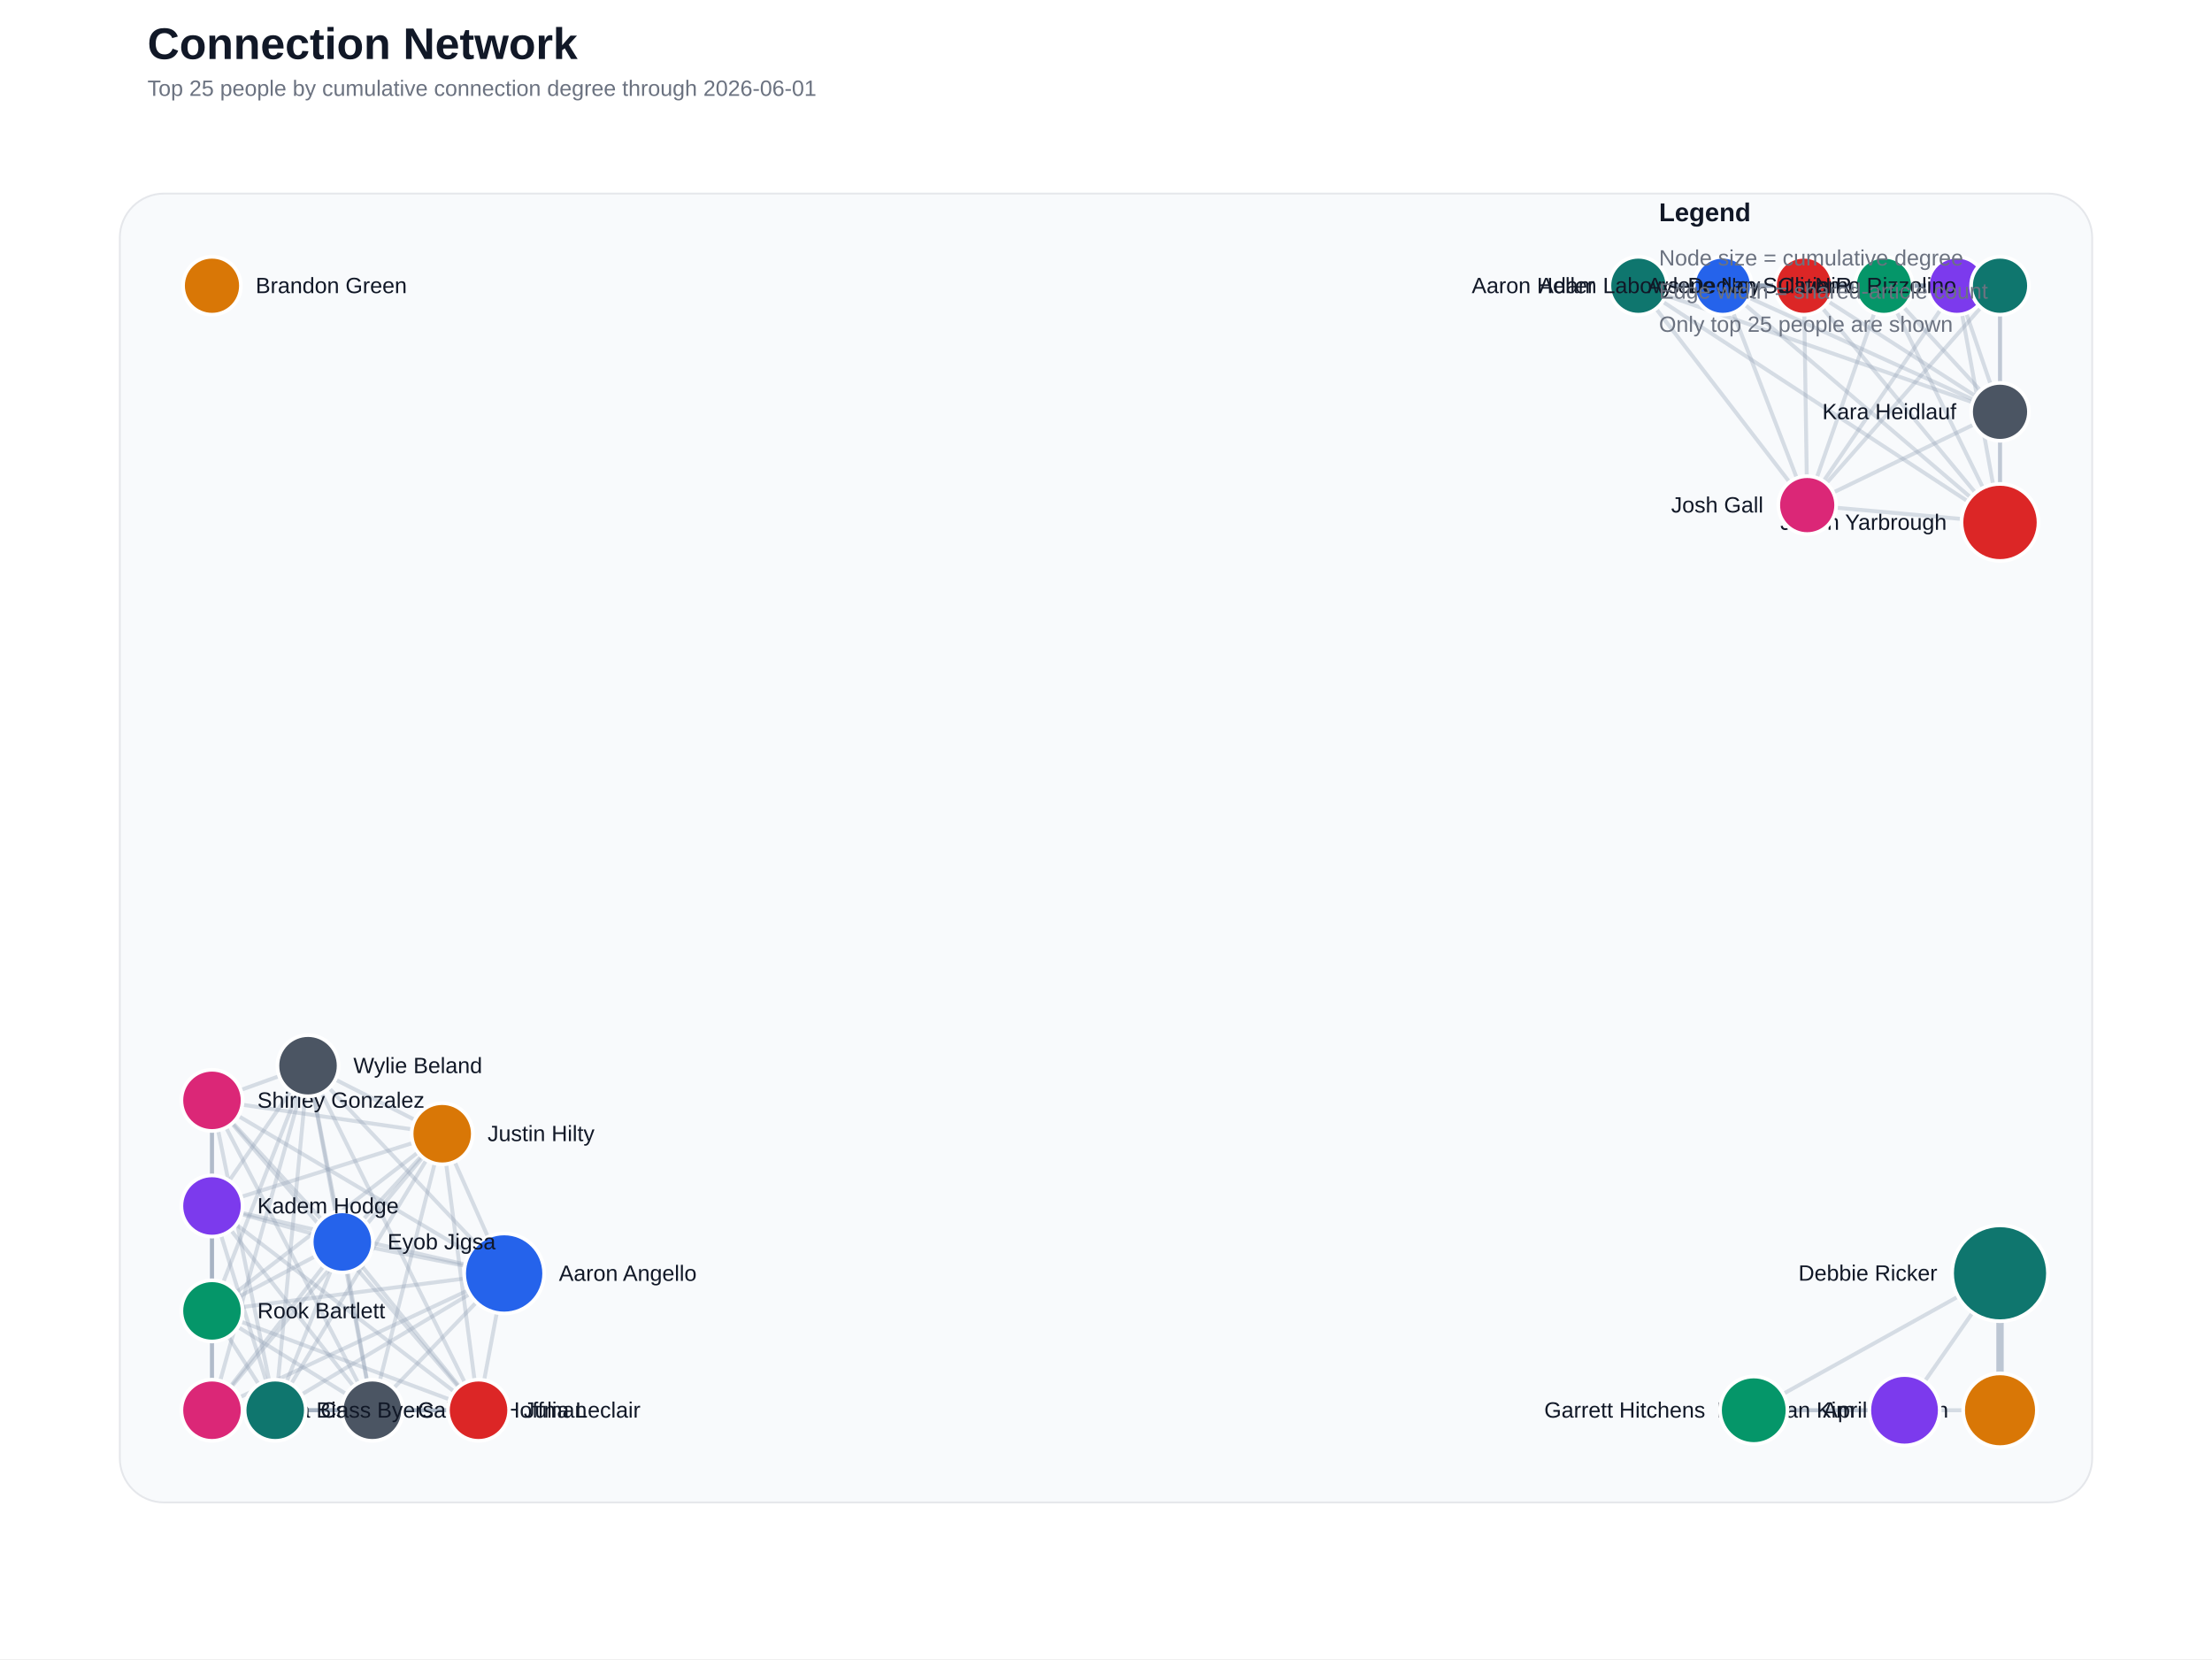
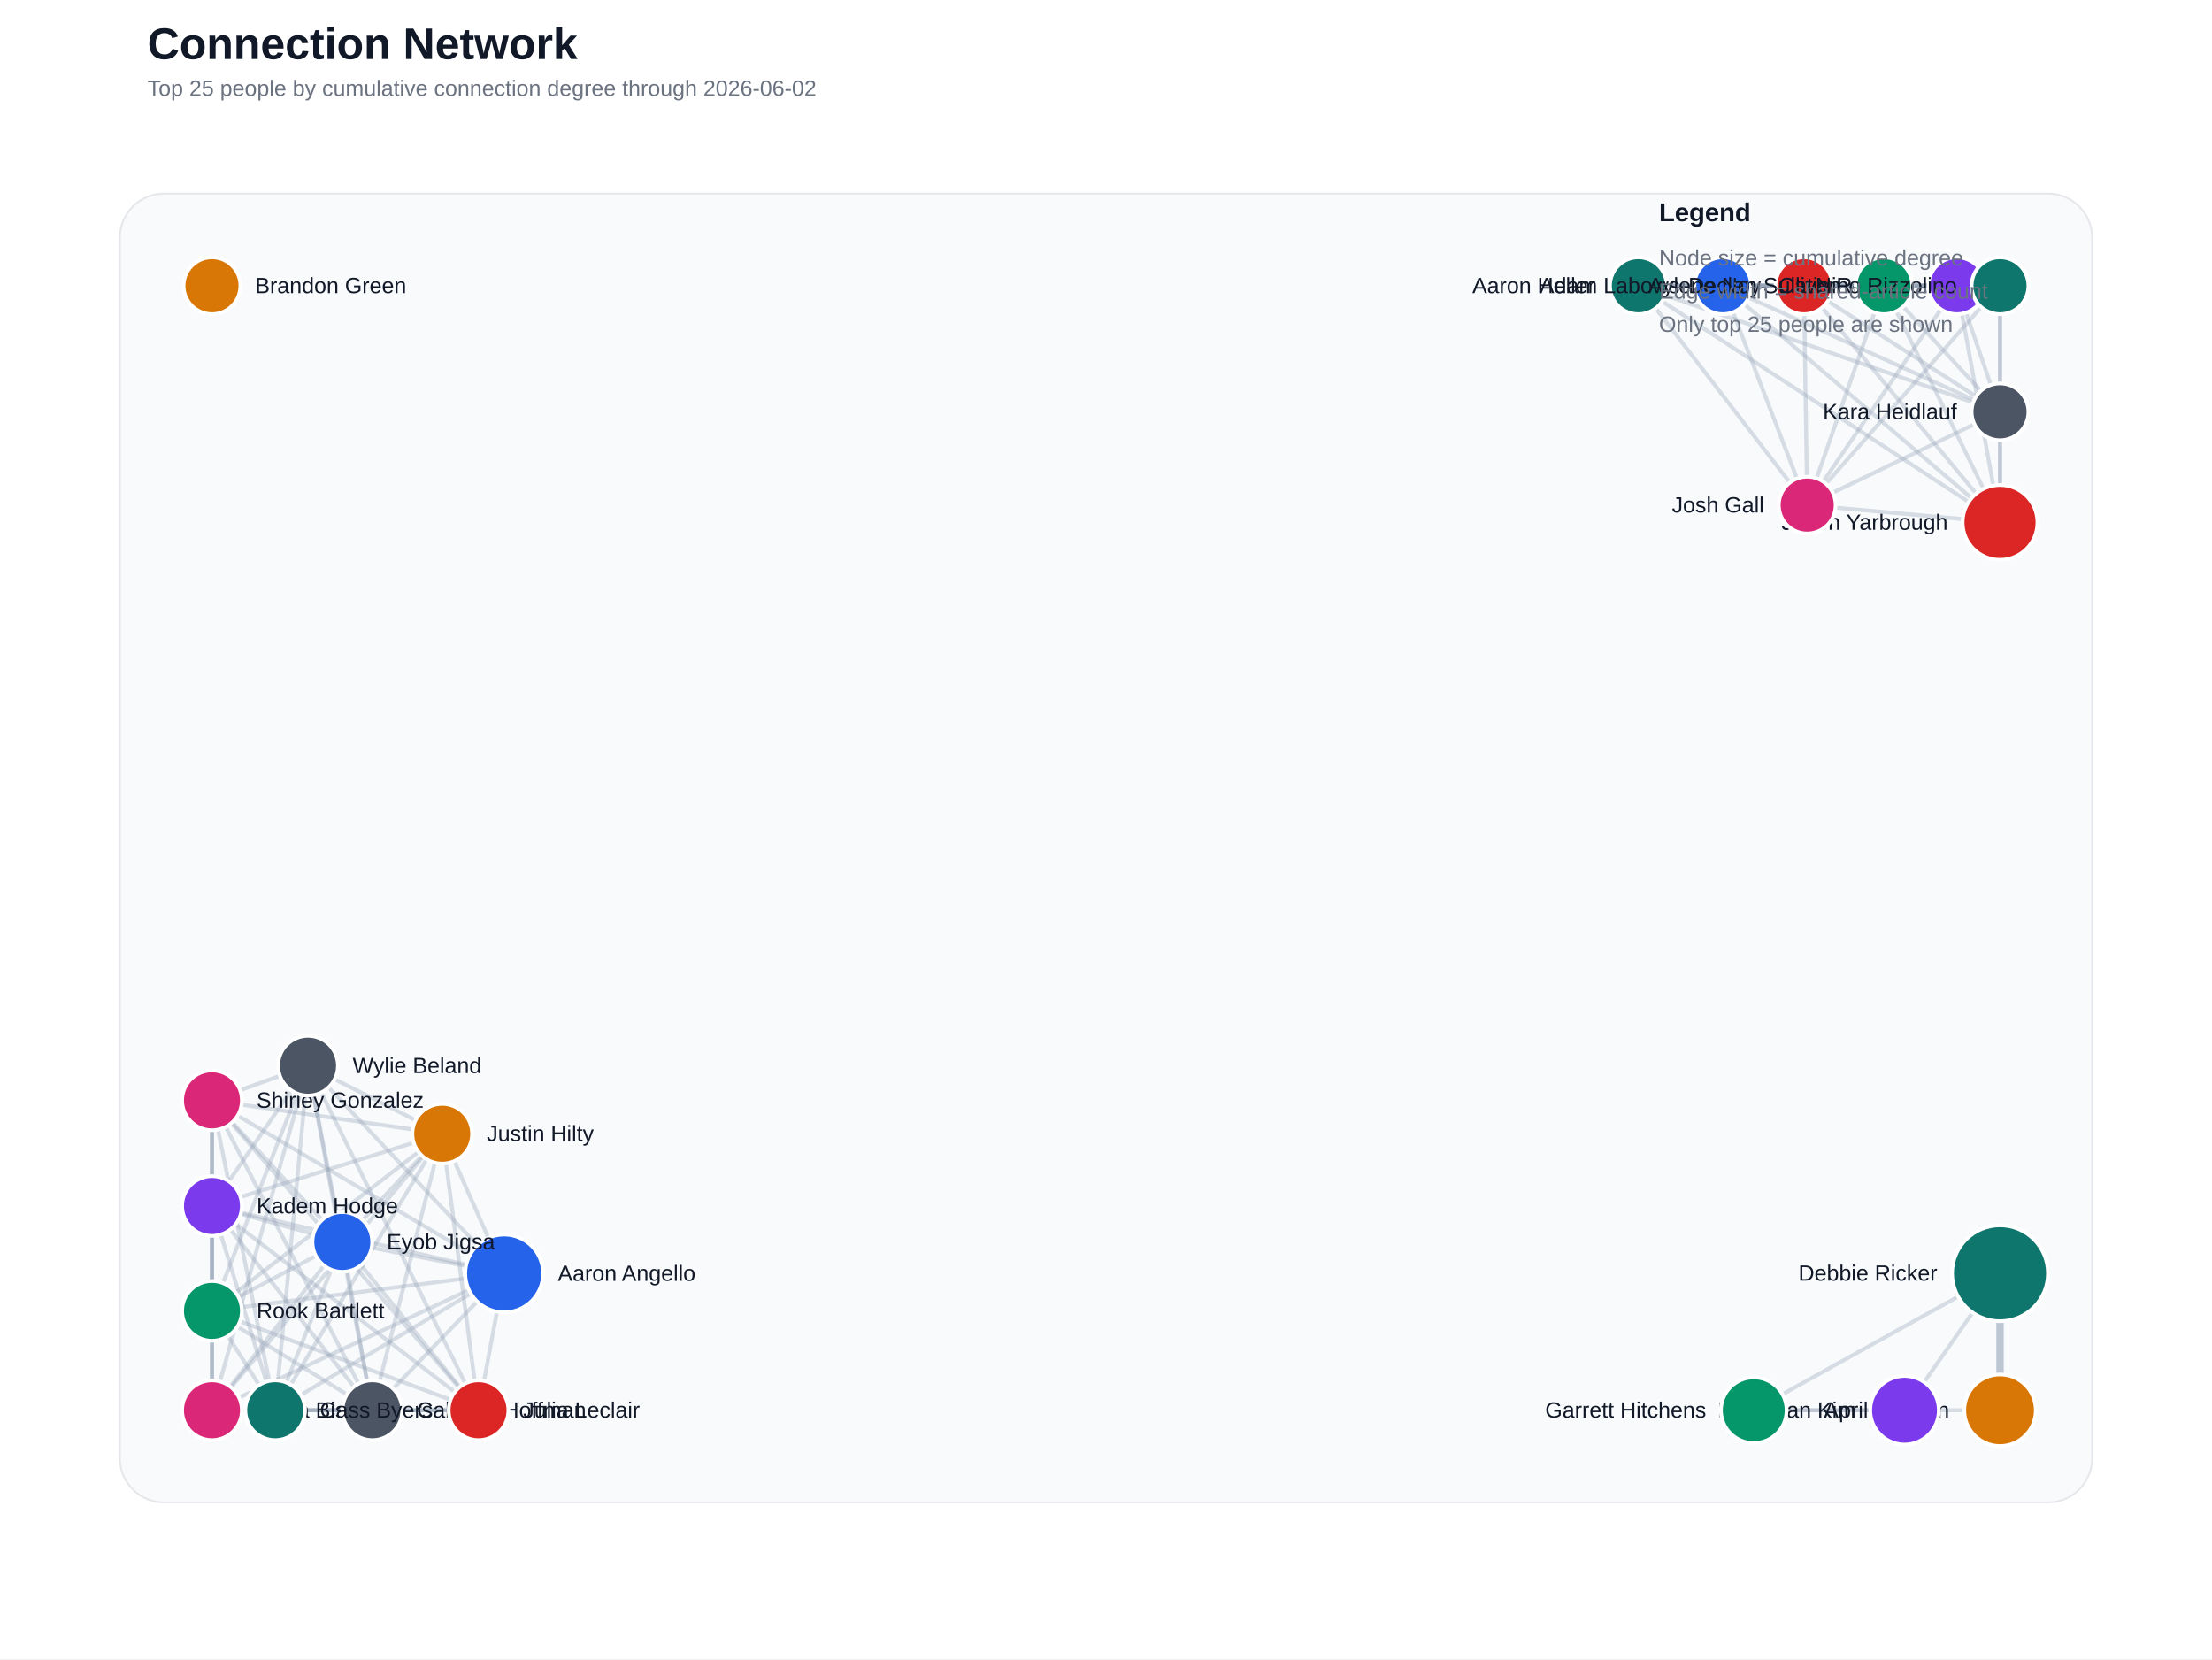
<svg xmlns="http://www.w3.org/2000/svg" width="1200" height="900" viewBox="0 0 1200 900">
  <rect width="100%" height="100%" fill="#ffffff" />
  <text x="80" y="32" font-family="Segoe UI, Arial, sans-serif" font-size="24" font-weight="700" fill="#111827">Connection Network</text>
-   <text x="80" y="52" font-family="Segoe UI, Arial, sans-serif" font-size="12" fill="#6b7280">Top 25 people by cumulative connection degree through 2026-06-01</text>
+   <text x="80" y="52" font-family="Segoe UI, Arial, sans-serif" font-size="12" fill="#6b7280">Top 25 people by cumulative connection degree through 2026-06-02</text>
  <rect x="65" y="105" width="1070" height="710" rx="24" fill="#f8fafc" stroke="#e5e7eb" />
  <line x1="1085.0" y1="765.0" x2="1085.0" y2="690.7" stroke="#94a3b8" stroke-width="4.00" stroke-linecap="round" opacity="0.60" />
  <line x1="273.5" y1="690.8" x2="115.0" y2="765.0" stroke="#94a3b8" stroke-width="2.13" stroke-linecap="round" opacity="0.35" />
  <line x1="273.5" y1="690.8" x2="202.0" y2="765.0" stroke="#94a3b8" stroke-width="2.13" stroke-linecap="round" opacity="0.35" />
  <line x1="273.5" y1="690.8" x2="149.3" y2="765.0" stroke="#94a3b8" stroke-width="2.13" stroke-linecap="round" opacity="0.35" />
  <line x1="273.5" y1="690.8" x2="185.7" y2="673.7" stroke="#94a3b8" stroke-width="2.13" stroke-linecap="round" opacity="0.35" />
  <line x1="273.5" y1="690.8" x2="259.6" y2="765.0" stroke="#94a3b8" stroke-width="2.13" stroke-linecap="round" opacity="0.35" />
  <line x1="273.5" y1="690.8" x2="239.9" y2="615.0" stroke="#94a3b8" stroke-width="2.13" stroke-linecap="round" opacity="0.35" />
  <line x1="273.5" y1="690.8" x2="115.0" y2="654.2" stroke="#94a3b8" stroke-width="2.13" stroke-linecap="round" opacity="0.35" />
  <line x1="273.5" y1="690.8" x2="115.0" y2="711.1" stroke="#94a3b8" stroke-width="2.13" stroke-linecap="round" opacity="0.35" />
  <line x1="273.5" y1="690.8" x2="115.0" y2="596.9" stroke="#94a3b8" stroke-width="2.13" stroke-linecap="round" opacity="0.35" />
  <line x1="273.5" y1="690.8" x2="167.1" y2="578.1" stroke="#94a3b8" stroke-width="2.13" stroke-linecap="round" opacity="0.35" />
  <line x1="888.8" y1="155.0" x2="934.6" y2="155.0" stroke="#94a3b8" stroke-width="2.13" stroke-linecap="round" opacity="0.35" />
  <line x1="888.8" y1="155.0" x2="978.6" y2="155.0" stroke="#94a3b8" stroke-width="2.13" stroke-linecap="round" opacity="0.35" />
  <line x1="888.8" y1="155.0" x2="1061.6" y2="155.0" stroke="#94a3b8" stroke-width="2.13" stroke-linecap="round" opacity="0.35" />
  <line x1="888.8" y1="155.0" x2="1022.0" y2="155.0" stroke="#94a3b8" stroke-width="2.13" stroke-linecap="round" opacity="0.35" />
  <line x1="888.8" y1="155.0" x2="1085.0" y2="283.4" stroke="#94a3b8" stroke-width="2.13" stroke-linecap="round" opacity="0.35" />
  <line x1="888.8" y1="155.0" x2="980.4" y2="274.0" stroke="#94a3b8" stroke-width="2.13" stroke-linecap="round" opacity="0.35" />
  <line x1="888.8" y1="155.0" x2="1085.0" y2="223.4" stroke="#94a3b8" stroke-width="2.13" stroke-linecap="round" opacity="0.35" />
  <line x1="888.8" y1="155.0" x2="1085.0" y2="155.0" stroke="#94a3b8" stroke-width="2.13" stroke-linecap="round" opacity="0.35" />
  <line x1="934.6" y1="155.0" x2="978.6" y2="155.0" stroke="#94a3b8" stroke-width="2.13" stroke-linecap="round" opacity="0.35" />
  <line x1="934.6" y1="155.0" x2="1061.6" y2="155.0" stroke="#94a3b8" stroke-width="2.13" stroke-linecap="round" opacity="0.35" />
  <line x1="934.6" y1="155.0" x2="1022.0" y2="155.0" stroke="#94a3b8" stroke-width="2.13" stroke-linecap="round" opacity="0.35" />
  <line x1="934.6" y1="155.0" x2="1085.0" y2="283.4" stroke="#94a3b8" stroke-width="2.13" stroke-linecap="round" opacity="0.35" />
  <line x1="934.6" y1="155.0" x2="980.4" y2="274.0" stroke="#94a3b8" stroke-width="2.13" stroke-linecap="round" opacity="0.35" />
  <line x1="934.6" y1="155.0" x2="1085.0" y2="223.4" stroke="#94a3b8" stroke-width="2.13" stroke-linecap="round" opacity="0.35" />
  <line x1="934.6" y1="155.0" x2="1085.0" y2="155.0" stroke="#94a3b8" stroke-width="2.13" stroke-linecap="round" opacity="0.35" />
  <line x1="115.0" y1="765.0" x2="202.0" y2="765.0" stroke="#94a3b8" stroke-width="2.13" stroke-linecap="round" opacity="0.35" />
  <line x1="115.0" y1="765.0" x2="149.3" y2="765.0" stroke="#94a3b8" stroke-width="2.13" stroke-linecap="round" opacity="0.35" />
  <line x1="115.0" y1="765.0" x2="185.7" y2="673.7" stroke="#94a3b8" stroke-width="2.13" stroke-linecap="round" opacity="0.35" />
  <line x1="115.0" y1="765.0" x2="259.6" y2="765.0" stroke="#94a3b8" stroke-width="2.13" stroke-linecap="round" opacity="0.35" />
  <line x1="115.0" y1="765.0" x2="239.9" y2="615.0" stroke="#94a3b8" stroke-width="2.13" stroke-linecap="round" opacity="0.35" />
  <line x1="115.0" y1="765.0" x2="115.0" y2="654.2" stroke="#94a3b8" stroke-width="2.13" stroke-linecap="round" opacity="0.35" />
  <line x1="115.0" y1="765.0" x2="115.0" y2="711.1" stroke="#94a3b8" stroke-width="2.13" stroke-linecap="round" opacity="0.35" />
  <line x1="115.0" y1="765.0" x2="115.0" y2="596.9" stroke="#94a3b8" stroke-width="2.13" stroke-linecap="round" opacity="0.35" />
  <line x1="115.0" y1="765.0" x2="167.1" y2="578.1" stroke="#94a3b8" stroke-width="2.13" stroke-linecap="round" opacity="0.35" />
  <line x1="1085.0" y1="765.0" x2="951.4" y2="765.0" stroke="#94a3b8" stroke-width="2.13" stroke-linecap="round" opacity="0.35" />
  <line x1="978.6" y1="155.0" x2="1061.6" y2="155.0" stroke="#94a3b8" stroke-width="2.13" stroke-linecap="round" opacity="0.35" />
  <line x1="978.6" y1="155.0" x2="1022.0" y2="155.0" stroke="#94a3b8" stroke-width="2.13" stroke-linecap="round" opacity="0.35" />
  <line x1="978.6" y1="155.0" x2="1085.0" y2="283.4" stroke="#94a3b8" stroke-width="2.13" stroke-linecap="round" opacity="0.35" />
  <line x1="978.6" y1="155.0" x2="980.4" y2="274.0" stroke="#94a3b8" stroke-width="2.13" stroke-linecap="round" opacity="0.35" />
  <line x1="978.6" y1="155.0" x2="1085.0" y2="223.4" stroke="#94a3b8" stroke-width="2.13" stroke-linecap="round" opacity="0.35" />
  <line x1="978.6" y1="155.0" x2="1085.0" y2="155.0" stroke="#94a3b8" stroke-width="2.13" stroke-linecap="round" opacity="0.35" />
  <line x1="202.0" y1="765.0" x2="149.3" y2="765.0" stroke="#94a3b8" stroke-width="2.13" stroke-linecap="round" opacity="0.35" />
  <line x1="202.0" y1="765.0" x2="185.7" y2="673.7" stroke="#94a3b8" stroke-width="2.13" stroke-linecap="round" opacity="0.35" />
  <line x1="202.0" y1="765.0" x2="259.6" y2="765.0" stroke="#94a3b8" stroke-width="2.13" stroke-linecap="round" opacity="0.35" />
  <line x1="202.0" y1="765.0" x2="239.9" y2="615.0" stroke="#94a3b8" stroke-width="2.13" stroke-linecap="round" opacity="0.35" />
  <line x1="202.0" y1="765.0" x2="115.0" y2="654.2" stroke="#94a3b8" stroke-width="2.13" stroke-linecap="round" opacity="0.35" />
  <line x1="202.0" y1="765.0" x2="115.0" y2="711.1" stroke="#94a3b8" stroke-width="2.13" stroke-linecap="round" opacity="0.35" />
  <line x1="202.0" y1="765.0" x2="115.0" y2="596.9" stroke="#94a3b8" stroke-width="2.13" stroke-linecap="round" opacity="0.35" />
  <line x1="202.0" y1="765.0" x2="167.1" y2="578.1" stroke="#94a3b8" stroke-width="2.13" stroke-linecap="round" opacity="0.35" />
  <line x1="149.3" y1="765.0" x2="185.7" y2="673.7" stroke="#94a3b8" stroke-width="2.13" stroke-linecap="round" opacity="0.35" />
  <line x1="149.3" y1="765.0" x2="259.6" y2="765.0" stroke="#94a3b8" stroke-width="2.13" stroke-linecap="round" opacity="0.35" />
  <line x1="149.3" y1="765.0" x2="239.9" y2="615.0" stroke="#94a3b8" stroke-width="2.13" stroke-linecap="round" opacity="0.35" />
  <line x1="149.3" y1="765.0" x2="115.0" y2="654.2" stroke="#94a3b8" stroke-width="2.13" stroke-linecap="round" opacity="0.35" />
  <line x1="149.3" y1="765.0" x2="115.0" y2="711.1" stroke="#94a3b8" stroke-width="2.13" stroke-linecap="round" opacity="0.35" />
  <line x1="149.3" y1="765.0" x2="115.0" y2="596.9" stroke="#94a3b8" stroke-width="2.13" stroke-linecap="round" opacity="0.35" />
  <line x1="149.3" y1="765.0" x2="167.1" y2="578.1" stroke="#94a3b8" stroke-width="2.13" stroke-linecap="round" opacity="0.35" />
  <line x1="1061.6" y1="155.0" x2="1022.0" y2="155.0" stroke="#94a3b8" stroke-width="2.13" stroke-linecap="round" opacity="0.35" />
  <line x1="1061.6" y1="155.0" x2="1085.0" y2="283.4" stroke="#94a3b8" stroke-width="2.13" stroke-linecap="round" opacity="0.35" />
  <line x1="1061.6" y1="155.0" x2="980.4" y2="274.0" stroke="#94a3b8" stroke-width="2.13" stroke-linecap="round" opacity="0.35" />
  <line x1="1061.6" y1="155.0" x2="1085.0" y2="223.4" stroke="#94a3b8" stroke-width="2.13" stroke-linecap="round" opacity="0.35" />
  <line x1="1061.6" y1="155.0" x2="1085.0" y2="155.0" stroke="#94a3b8" stroke-width="2.13" stroke-linecap="round" opacity="0.35" />
  <line x1="1033.2" y1="765.0" x2="1085.0" y2="690.7" stroke="#94a3b8" stroke-width="2.13" stroke-linecap="round" opacity="0.35" />
  <line x1="1033.2" y1="765.0" x2="951.4" y2="765.0" stroke="#94a3b8" stroke-width="2.13" stroke-linecap="round" opacity="0.35" />
  <line x1="1085.0" y1="690.7" x2="951.4" y2="765.0" stroke="#94a3b8" stroke-width="2.13" stroke-linecap="round" opacity="0.35" />
  <line x1="1022.0" y1="155.0" x2="1085.0" y2="283.4" stroke="#94a3b8" stroke-width="2.13" stroke-linecap="round" opacity="0.35" />
  <line x1="1022.0" y1="155.0" x2="980.4" y2="274.0" stroke="#94a3b8" stroke-width="2.13" stroke-linecap="round" opacity="0.35" />
  <line x1="1022.0" y1="155.0" x2="1085.0" y2="223.4" stroke="#94a3b8" stroke-width="2.13" stroke-linecap="round" opacity="0.35" />
  <line x1="1022.0" y1="155.0" x2="1085.0" y2="155.0" stroke="#94a3b8" stroke-width="2.13" stroke-linecap="round" opacity="0.35" />
  <line x1="185.7" y1="673.7" x2="259.6" y2="765.0" stroke="#94a3b8" stroke-width="2.13" stroke-linecap="round" opacity="0.35" />
  <line x1="185.7" y1="673.7" x2="239.9" y2="615.0" stroke="#94a3b8" stroke-width="2.13" stroke-linecap="round" opacity="0.35" />
  <line x1="185.7" y1="673.7" x2="115.0" y2="654.2" stroke="#94a3b8" stroke-width="2.13" stroke-linecap="round" opacity="0.35" />
  <line x1="185.7" y1="673.7" x2="115.0" y2="711.1" stroke="#94a3b8" stroke-width="2.13" stroke-linecap="round" opacity="0.35" />
  <line x1="185.7" y1="673.7" x2="115.0" y2="596.9" stroke="#94a3b8" stroke-width="2.13" stroke-linecap="round" opacity="0.35" />
  <line x1="185.7" y1="673.7" x2="167.1" y2="578.1" stroke="#94a3b8" stroke-width="2.13" stroke-linecap="round" opacity="0.35" />
  <line x1="1085.0" y1="283.4" x2="980.4" y2="274.0" stroke="#94a3b8" stroke-width="2.13" stroke-linecap="round" opacity="0.35" />
  <line x1="1085.0" y1="283.4" x2="1085.0" y2="223.4" stroke="#94a3b8" stroke-width="2.13" stroke-linecap="round" opacity="0.35" />
  <line x1="1085.0" y1="283.4" x2="1085.0" y2="155.0" stroke="#94a3b8" stroke-width="2.13" stroke-linecap="round" opacity="0.35" />
  <line x1="980.4" y1="274.0" x2="1085.0" y2="223.4" stroke="#94a3b8" stroke-width="2.13" stroke-linecap="round" opacity="0.35" />
  <line x1="980.4" y1="274.0" x2="1085.0" y2="155.0" stroke="#94a3b8" stroke-width="2.13" stroke-linecap="round" opacity="0.35" />
  <line x1="259.6" y1="765.0" x2="239.9" y2="615.0" stroke="#94a3b8" stroke-width="2.13" stroke-linecap="round" opacity="0.35" />
  <line x1="259.6" y1="765.0" x2="115.0" y2="654.2" stroke="#94a3b8" stroke-width="2.13" stroke-linecap="round" opacity="0.35" />
  <line x1="259.6" y1="765.0" x2="115.0" y2="711.1" stroke="#94a3b8" stroke-width="2.13" stroke-linecap="round" opacity="0.35" />
  <line x1="259.6" y1="765.0" x2="115.0" y2="596.9" stroke="#94a3b8" stroke-width="2.13" stroke-linecap="round" opacity="0.35" />
  <line x1="259.6" y1="765.0" x2="167.1" y2="578.1" stroke="#94a3b8" stroke-width="2.13" stroke-linecap="round" opacity="0.35" />
  <line x1="239.9" y1="615.0" x2="115.0" y2="654.2" stroke="#94a3b8" stroke-width="2.13" stroke-linecap="round" opacity="0.35" />
  <line x1="239.9" y1="615.0" x2="115.0" y2="711.1" stroke="#94a3b8" stroke-width="2.13" stroke-linecap="round" opacity="0.35" />
  <line x1="239.9" y1="615.0" x2="115.0" y2="596.9" stroke="#94a3b8" stroke-width="2.13" stroke-linecap="round" opacity="0.35" />
  <line x1="239.9" y1="615.0" x2="167.1" y2="578.1" stroke="#94a3b8" stroke-width="2.13" stroke-linecap="round" opacity="0.35" />
  <line x1="115.0" y1="654.2" x2="115.0" y2="711.1" stroke="#94a3b8" stroke-width="2.13" stroke-linecap="round" opacity="0.35" />
  <line x1="115.0" y1="654.2" x2="115.0" y2="596.9" stroke="#94a3b8" stroke-width="2.13" stroke-linecap="round" opacity="0.35" />
  <line x1="115.0" y1="654.2" x2="167.1" y2="578.1" stroke="#94a3b8" stroke-width="2.13" stroke-linecap="round" opacity="0.35" />
  <line x1="1085.0" y1="223.4" x2="1085.0" y2="155.0" stroke="#94a3b8" stroke-width="2.13" stroke-linecap="round" opacity="0.35" />
  <line x1="115.0" y1="711.1" x2="115.0" y2="596.9" stroke="#94a3b8" stroke-width="2.13" stroke-linecap="round" opacity="0.35" />
  <line x1="115.0" y1="711.1" x2="167.1" y2="578.1" stroke="#94a3b8" stroke-width="2.13" stroke-linecap="round" opacity="0.35" />
  <line x1="115.0" y1="596.9" x2="167.1" y2="578.1" stroke="#94a3b8" stroke-width="2.13" stroke-linecap="round" opacity="0.35" />
  <circle cx="1085.0" cy="690.7" r="26.0" fill="#0f766e" stroke="#ffffff" stroke-width="2" />
  <text x="1051.0" y="694.7" text-anchor="end" font-family="Segoe UI, Arial, sans-serif" font-size="12" fill="#111827">Debbie Ricker</text>
-   <circle cx="273.5" cy="690.8" r="21.7" fill="#2563eb" stroke="#ffffff" stroke-width="2" />
-   <text x="303.2" y="694.8" text-anchor="start" font-family="Segoe UI, Arial, sans-serif" font-size="12" fill="#111827">Aaron Angello</text>
-   <circle cx="1085.0" cy="283.4" r="20.9" fill="#dc2626" stroke="#ffffff" stroke-width="2" />
-   <text x="1056.1" y="287.4" text-anchor="end" font-family="Segoe UI, Arial, sans-serif" font-size="12" fill="#111827">Jevon Yarbrough</text>
-   <circle cx="1085.0" cy="765.0" r="20.0" fill="#d97706" stroke="#ffffff" stroke-width="2" />
-   <text x="1057.0" y="769.0" text-anchor="end" font-family="Segoe UI, Arial, sans-serif" font-size="12" fill="#111827">April Boulton</text>
-   <circle cx="1033.2" cy="765.0" r="19.1" fill="#7c3aed" stroke="#ffffff" stroke-width="2" />
-   <text x="1006.1" y="769.0" text-anchor="end" font-family="Segoe UI, Arial, sans-serif" font-size="12" fill="#111827">Daehwan Kim</text>
-   <circle cx="951.4" cy="765.0" r="18.3" fill="#059669" stroke="#ffffff" stroke-width="2" />
-   <text x="925.1" y="769.0" text-anchor="end" font-family="Segoe UI, Arial, sans-serif" font-size="12" fill="#111827">Garrett Hitchens</text>
-   <circle cx="115.0" cy="765.0" r="16.6" fill="#db2777" stroke="#ffffff" stroke-width="2" />
-   <text x="139.6" y="769.0" text-anchor="start" font-family="Segoe UI, Arial, sans-serif" font-size="12" fill="#111827">Alicia Bishop</text>
-   <circle cx="202.0" cy="765.0" r="16.6" fill="#4b5563" stroke="#ffffff" stroke-width="2" />
-   <text x="226.6" y="769.0" text-anchor="start" font-family="Segoe UI, Arial, sans-serif" font-size="12" fill="#111827">Calleigh Hoffman</text>
-   <circle cx="149.3" cy="765.0" r="16.6" fill="#0f766e" stroke="#ffffff" stroke-width="2" />
-   <text x="173.9" y="769.0" text-anchor="start" font-family="Segoe UI, Arial, sans-serif" font-size="12" fill="#111827">Cass Byers</text>
-   <circle cx="185.7" cy="673.7" r="16.6" fill="#2563eb" stroke="#ffffff" stroke-width="2" />
-   <text x="210.2" y="677.7" text-anchor="start" font-family="Segoe UI, Arial, sans-serif" font-size="12" fill="#111827">Eyob Jigsa</text>
-   <circle cx="259.6" cy="765.0" r="16.6" fill="#dc2626" stroke="#ffffff" stroke-width="2" />
-   <text x="284.1" y="769.0" text-anchor="start" font-family="Segoe UI, Arial, sans-serif" font-size="12" fill="#111827">Julia Leclair</text>
-   <circle cx="239.9" cy="615.0" r="16.6" fill="#d97706" stroke="#ffffff" stroke-width="2" />
-   <text x="264.5" y="619.0" text-anchor="start" font-family="Segoe UI, Arial, sans-serif" font-size="12" fill="#111827">Justin Hilty</text>
-   <circle cx="115.0" cy="654.2" r="16.6" fill="#7c3aed" stroke="#ffffff" stroke-width="2" />
-   <text x="139.6" y="658.2" text-anchor="start" font-family="Segoe UI, Arial, sans-serif" font-size="12" fill="#111827">Kadem Hodge</text>
-   <circle cx="115.0" cy="711.1" r="16.6" fill="#059669" stroke="#ffffff" stroke-width="2" />
-   <text x="139.6" y="715.1" text-anchor="start" font-family="Segoe UI, Arial, sans-serif" font-size="12" fill="#111827">Rook Bartlett</text>
-   <circle cx="115.0" cy="596.9" r="16.6" fill="#db2777" stroke="#ffffff" stroke-width="2" />
-   <text x="139.6" y="600.9" text-anchor="start" font-family="Segoe UI, Arial, sans-serif" font-size="12" fill="#111827">Shirley Gonzalez</text>
-   <circle cx="167.1" cy="578.1" r="16.6" fill="#4b5563" stroke="#ffffff" stroke-width="2" />
-   <text x="191.7" y="582.1" text-anchor="start" font-family="Segoe UI, Arial, sans-serif" font-size="12" fill="#111827">Wylie Beland</text>
-   <circle cx="888.8" cy="155.0" r="15.7" fill="#0f766e" stroke="#ffffff" stroke-width="2" />
-   <text x="865.1" y="159.0" text-anchor="end" font-family="Segoe UI, Arial, sans-serif" font-size="12" fill="#111827">Aaron Heller</text>
-   <circle cx="934.6" cy="155.0" r="15.7" fill="#2563eb" stroke="#ffffff" stroke-width="2" />
-   <text x="910.9" y="159.0" text-anchor="end" font-family="Segoe UI, Arial, sans-serif" font-size="12" fill="#111827">Adam Labows</text>
-   <circle cx="978.6" cy="155.0" r="15.7" fill="#dc2626" stroke="#ffffff" stroke-width="2" />
-   <text x="954.9" y="159.0" text-anchor="end" font-family="Segoe UI, Arial, sans-serif" font-size="12" fill="#111827">Aylene Noy</text>
-   <circle cx="115.0" cy="155.0" r="15.7" fill="#d97706" stroke="#ffffff" stroke-width="2" />
-   <text x="138.7" y="159.0" text-anchor="start" font-family="Segoe UI, Arial, sans-serif" font-size="12" fill="#111827">Brandon Green</text>
-   <circle cx="1061.6" cy="155.0" r="15.7" fill="#7c3aed" stroke="#ffffff" stroke-width="2" />
-   <text x="1037.9" y="159.0" text-anchor="end" font-family="Segoe UI, Arial, sans-serif" font-size="12" fill="#111827">Catie Roberts</text>
-   <circle cx="1022.0" cy="155.0" r="15.7" fill="#059669" stroke="#ffffff" stroke-width="2" />
-   <text x="998.3" y="159.0" text-anchor="end" font-family="Segoe UI, Arial, sans-serif" font-size="12" fill="#111827">Declan Sullivan</text>
-   <circle cx="980.4" cy="274.0" r="15.7" fill="#db2777" stroke="#ffffff" stroke-width="2" />
-   <text x="956.6" y="278.0" text-anchor="end" font-family="Segoe UI, Arial, sans-serif" font-size="12" fill="#111827">Josh Gall</text>
-   <circle cx="1085.0" cy="223.4" r="15.7" fill="#4b5563" stroke="#ffffff" stroke-width="2" />
-   <text x="1061.3" y="227.4" text-anchor="end" font-family="Segoe UI, Arial, sans-serif" font-size="12" fill="#111827">Kara Heidlauf</text>
-   <circle cx="1085.0" cy="155.0" r="15.7" fill="#0f766e" stroke="#ffffff" stroke-width="2" />
-   <text x="1061.3" y="159.0" text-anchor="end" font-family="Segoe UI, Arial, sans-serif" font-size="12" fill="#111827">Nino Rizzolino</text>
+   <circle cx="273.5" cy="690.8" r="21.1" fill="#2563eb" stroke="#ffffff" stroke-width="2" />
+   <text x="302.6" y="694.8" text-anchor="start" font-family="Segoe UI, Arial, sans-serif" font-size="12" fill="#111827">Aaron Angello</text>
+   <circle cx="1085.0" cy="283.4" r="20.3" fill="#dc2626" stroke="#ffffff" stroke-width="2" />
+   <text x="1056.7" y="287.4" text-anchor="end" font-family="Segoe UI, Arial, sans-serif" font-size="12" fill="#111827">Jevon Yarbrough</text>
+   <circle cx="1085.0" cy="765.0" r="19.4" fill="#d97706" stroke="#ffffff" stroke-width="2" />
+   <text x="1057.5" y="769.0" text-anchor="end" font-family="Segoe UI, Arial, sans-serif" font-size="12" fill="#111827">April Boulton</text>
+   <circle cx="1033.2" cy="765.0" r="18.6" fill="#7c3aed" stroke="#ffffff" stroke-width="2" />
+   <text x="1006.6" y="769.0" text-anchor="end" font-family="Segoe UI, Arial, sans-serif" font-size="12" fill="#111827">Daehwan Kim</text>
+   <circle cx="951.4" cy="765.0" r="17.8" fill="#059669" stroke="#ffffff" stroke-width="2" />
+   <text x="925.6" y="769.0" text-anchor="end" font-family="Segoe UI, Arial, sans-serif" font-size="12" fill="#111827">Garrett Hitchens</text>
+   <circle cx="115.0" cy="765.0" r="16.2" fill="#db2777" stroke="#ffffff" stroke-width="2" />
+   <text x="139.2" y="769.0" text-anchor="start" font-family="Segoe UI, Arial, sans-serif" font-size="12" fill="#111827">Alicia Bishop</text>
+   <circle cx="202.0" cy="765.0" r="16.2" fill="#4b5563" stroke="#ffffff" stroke-width="2" />
+   <text x="226.2" y="769.0" text-anchor="start" font-family="Segoe UI, Arial, sans-serif" font-size="12" fill="#111827">Calleigh Hoffman</text>
+   <circle cx="149.3" cy="765.0" r="16.2" fill="#0f766e" stroke="#ffffff" stroke-width="2" />
+   <text x="173.5" y="769.0" text-anchor="start" font-family="Segoe UI, Arial, sans-serif" font-size="12" fill="#111827">Cass Byers</text>
+   <circle cx="185.7" cy="673.7" r="16.2" fill="#2563eb" stroke="#ffffff" stroke-width="2" />
+   <text x="209.8" y="677.7" text-anchor="start" font-family="Segoe UI, Arial, sans-serif" font-size="12" fill="#111827">Eyob Jigsa</text>
+   <circle cx="259.6" cy="765.0" r="16.2" fill="#dc2626" stroke="#ffffff" stroke-width="2" />
+   <text x="283.8" y="769.0" text-anchor="start" font-family="Segoe UI, Arial, sans-serif" font-size="12" fill="#111827">Julia Leclair</text>
+   <circle cx="239.9" cy="615.0" r="16.2" fill="#d97706" stroke="#ffffff" stroke-width="2" />
+   <text x="264.1" y="619.0" text-anchor="start" font-family="Segoe UI, Arial, sans-serif" font-size="12" fill="#111827">Justin Hilty</text>
+   <circle cx="115.0" cy="654.2" r="16.2" fill="#7c3aed" stroke="#ffffff" stroke-width="2" />
+   <text x="139.2" y="658.2" text-anchor="start" font-family="Segoe UI, Arial, sans-serif" font-size="12" fill="#111827">Kadem Hodge</text>
+   <circle cx="115.0" cy="711.1" r="16.2" fill="#059669" stroke="#ffffff" stroke-width="2" />
+   <text x="139.2" y="715.1" text-anchor="start" font-family="Segoe UI, Arial, sans-serif" font-size="12" fill="#111827">Rook Bartlett</text>
+   <circle cx="115.0" cy="596.9" r="16.2" fill="#db2777" stroke="#ffffff" stroke-width="2" />
+   <text x="139.2" y="600.9" text-anchor="start" font-family="Segoe UI, Arial, sans-serif" font-size="12" fill="#111827">Shirley Gonzalez</text>
+   <circle cx="167.1" cy="578.1" r="16.2" fill="#4b5563" stroke="#ffffff" stroke-width="2" />
+   <text x="191.3" y="582.1" text-anchor="start" font-family="Segoe UI, Arial, sans-serif" font-size="12" fill="#111827">Wylie Beland</text>
+   <circle cx="888.8" cy="155.0" r="15.4" fill="#0f766e" stroke="#ffffff" stroke-width="2" />
+   <text x="865.4" y="159.0" text-anchor="end" font-family="Segoe UI, Arial, sans-serif" font-size="12" fill="#111827">Aaron Heller</text>
+   <circle cx="934.6" cy="155.0" r="15.4" fill="#2563eb" stroke="#ffffff" stroke-width="2" />
+   <text x="911.2" y="159.0" text-anchor="end" font-family="Segoe UI, Arial, sans-serif" font-size="12" fill="#111827">Adam Labows</text>
+   <circle cx="978.6" cy="155.0" r="15.4" fill="#dc2626" stroke="#ffffff" stroke-width="2" />
+   <text x="955.3" y="159.0" text-anchor="end" font-family="Segoe UI, Arial, sans-serif" font-size="12" fill="#111827">Aylene Noy</text>
+   <circle cx="115.0" cy="155.0" r="15.4" fill="#d97706" stroke="#ffffff" stroke-width="2" />
+   <text x="138.4" y="159.0" text-anchor="start" font-family="Segoe UI, Arial, sans-serif" font-size="12" fill="#111827">Brandon Green</text>
+   <circle cx="1061.6" cy="155.0" r="15.4" fill="#7c3aed" stroke="#ffffff" stroke-width="2" />
+   <text x="1038.2" y="159.0" text-anchor="end" font-family="Segoe UI, Arial, sans-serif" font-size="12" fill="#111827">Catie Roberts</text>
+   <circle cx="1022.0" cy="155.0" r="15.4" fill="#059669" stroke="#ffffff" stroke-width="2" />
+   <text x="998.6" y="159.0" text-anchor="end" font-family="Segoe UI, Arial, sans-serif" font-size="12" fill="#111827">Declan Sullivan</text>
+   <circle cx="980.4" cy="274.0" r="15.4" fill="#db2777" stroke="#ffffff" stroke-width="2" />
+   <text x="957.0" y="278.0" text-anchor="end" font-family="Segoe UI, Arial, sans-serif" font-size="12" fill="#111827">Josh Gall</text>
+   <circle cx="1085.0" cy="223.4" r="15.4" fill="#4b5563" stroke="#ffffff" stroke-width="2" />
+   <text x="1061.6" y="227.4" text-anchor="end" font-family="Segoe UI, Arial, sans-serif" font-size="12" fill="#111827">Kara Heidlauf</text>
+   <circle cx="1085.0" cy="155.0" r="15.4" fill="#0f766e" stroke="#ffffff" stroke-width="2" />
+   <text x="1061.6" y="159.0" text-anchor="end" font-family="Segoe UI, Arial, sans-serif" font-size="12" fill="#111827">Nino Rizzolino</text>
  <text x="900" y="120" font-family="Segoe UI, Arial, sans-serif" font-size="14" font-weight="700" fill="#111827">Legend</text>
  <text x="900" y="144" font-family="Segoe UI, Arial, sans-serif" font-size="12" fill="#6b7280">Node size = cumulative degree</text>
  <text x="900" y="162" font-family="Segoe UI, Arial, sans-serif" font-size="12" fill="#6b7280">Edge width = shared-article count</text>
  <text x="900" y="180" font-family="Segoe UI, Arial, sans-serif" font-size="12" fill="#6b7280">Only top 25 people are shown</text>
</svg>
